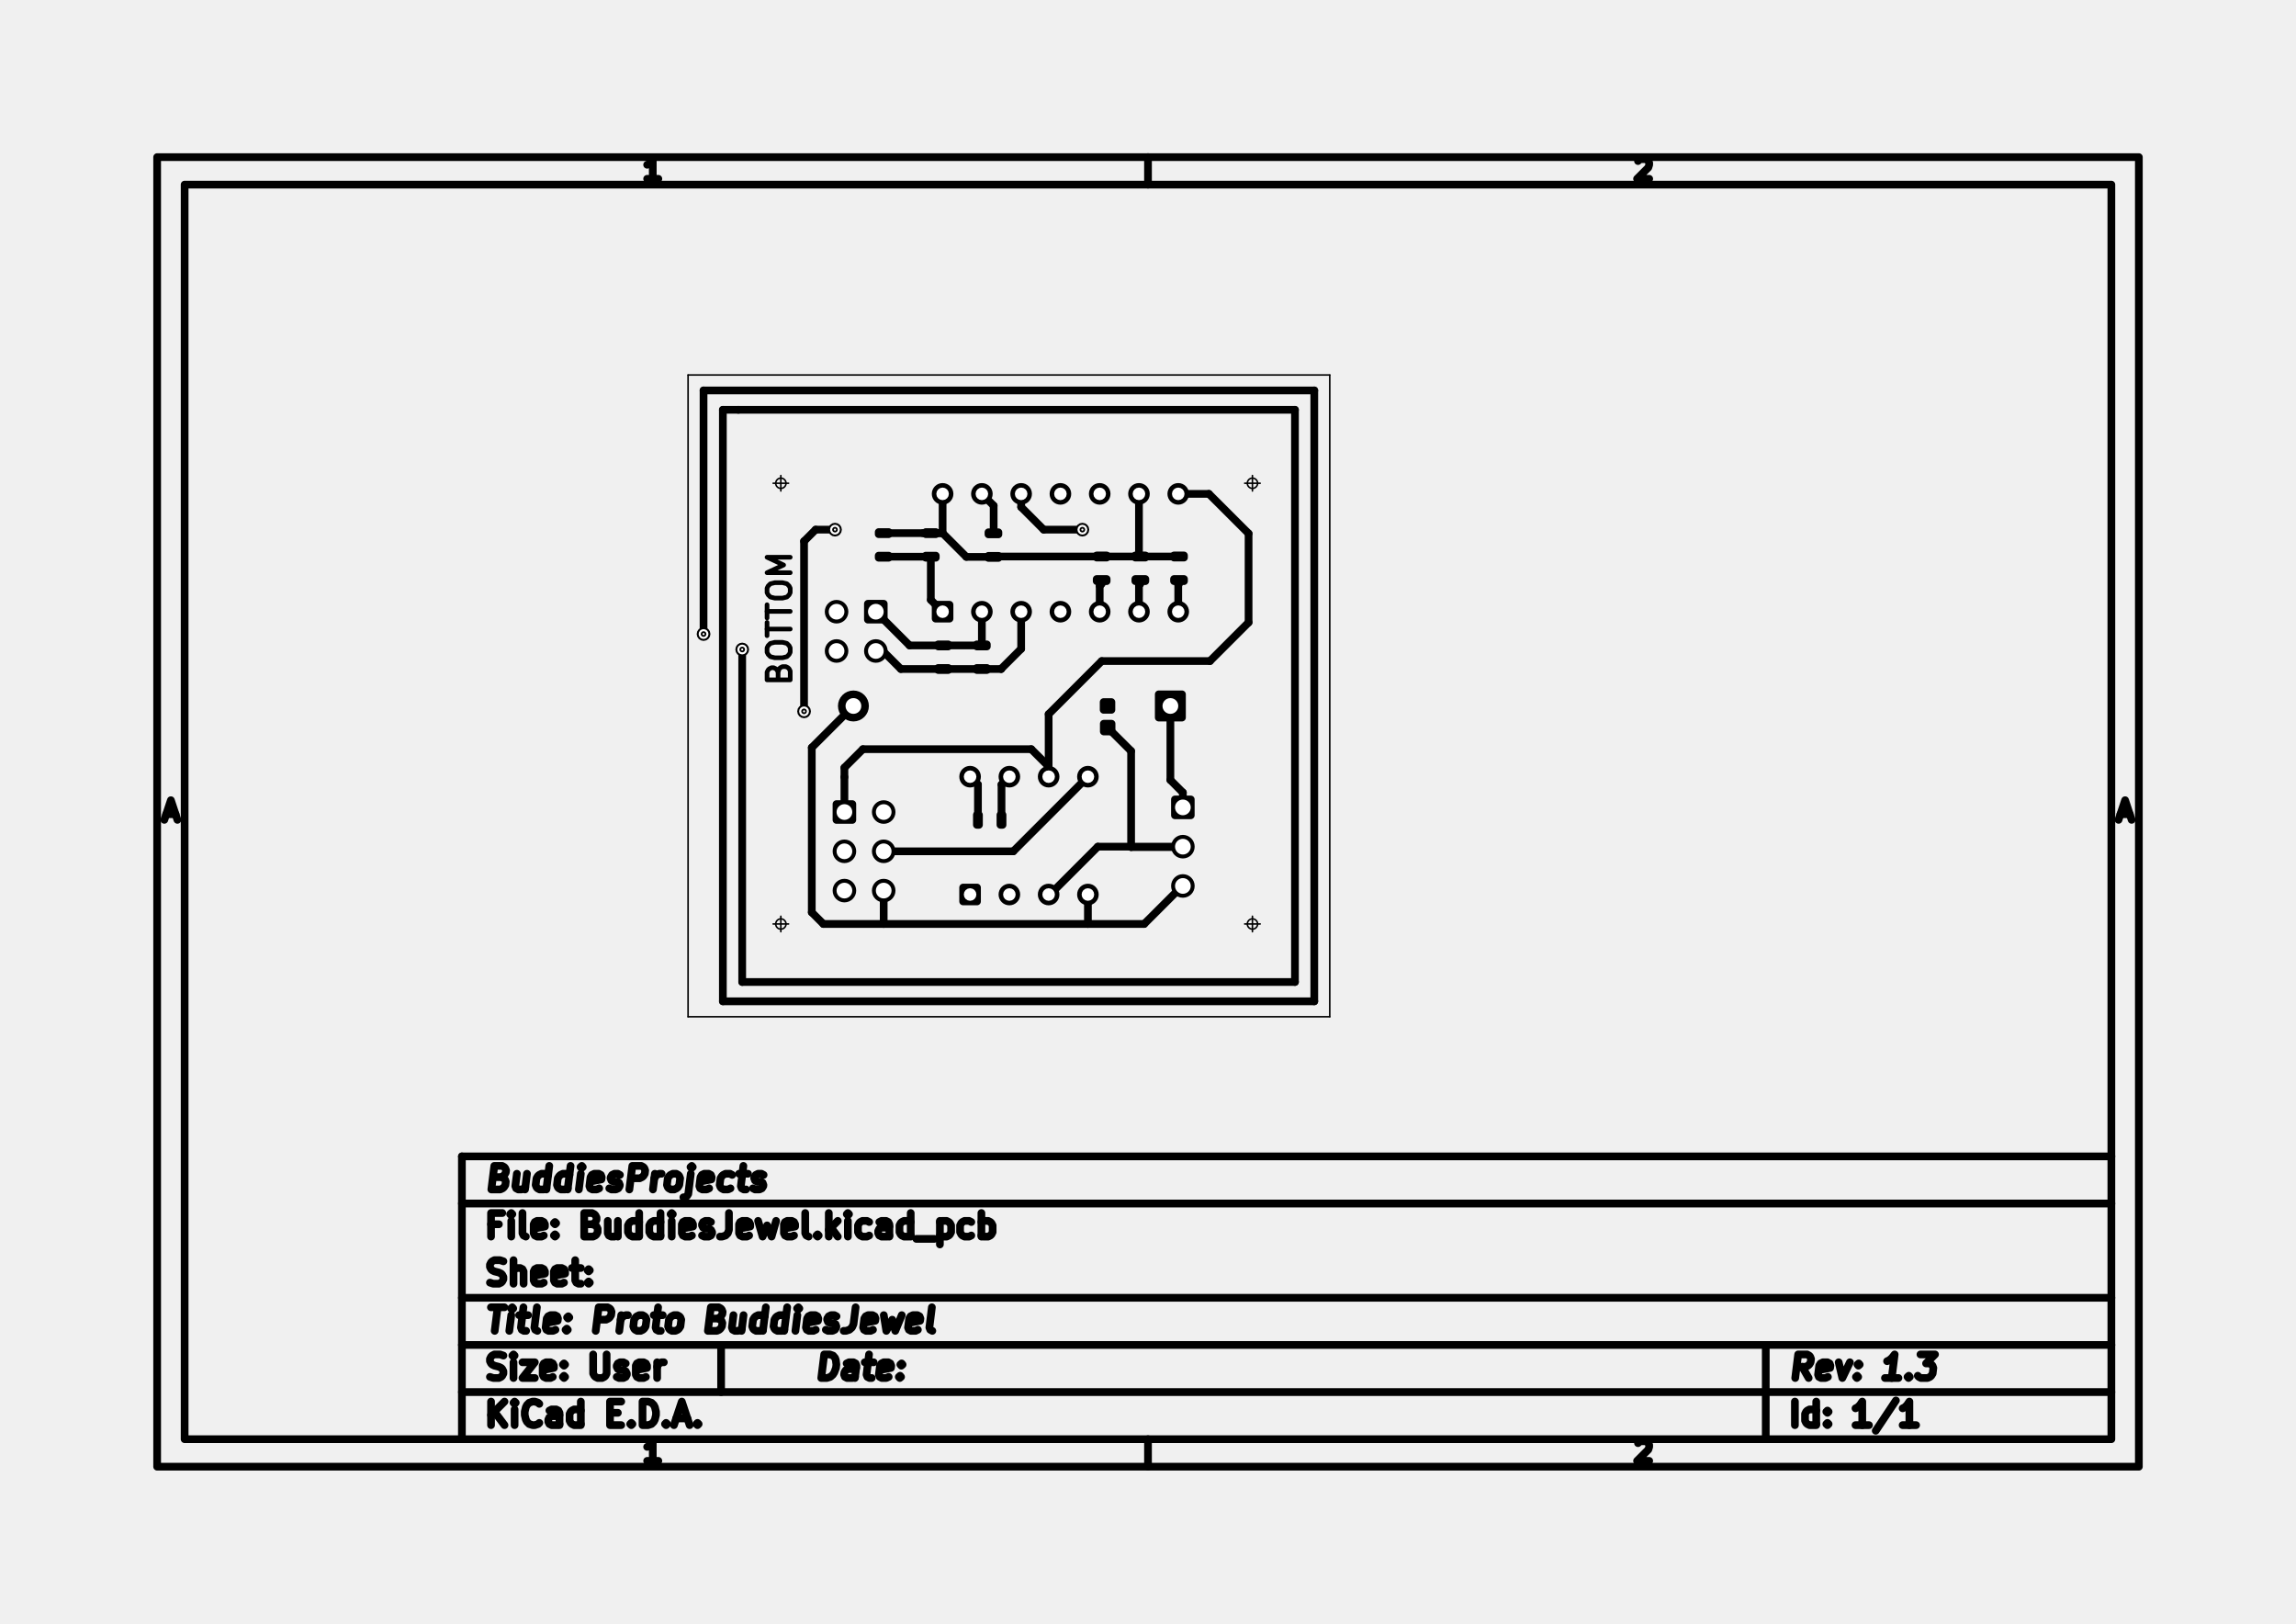
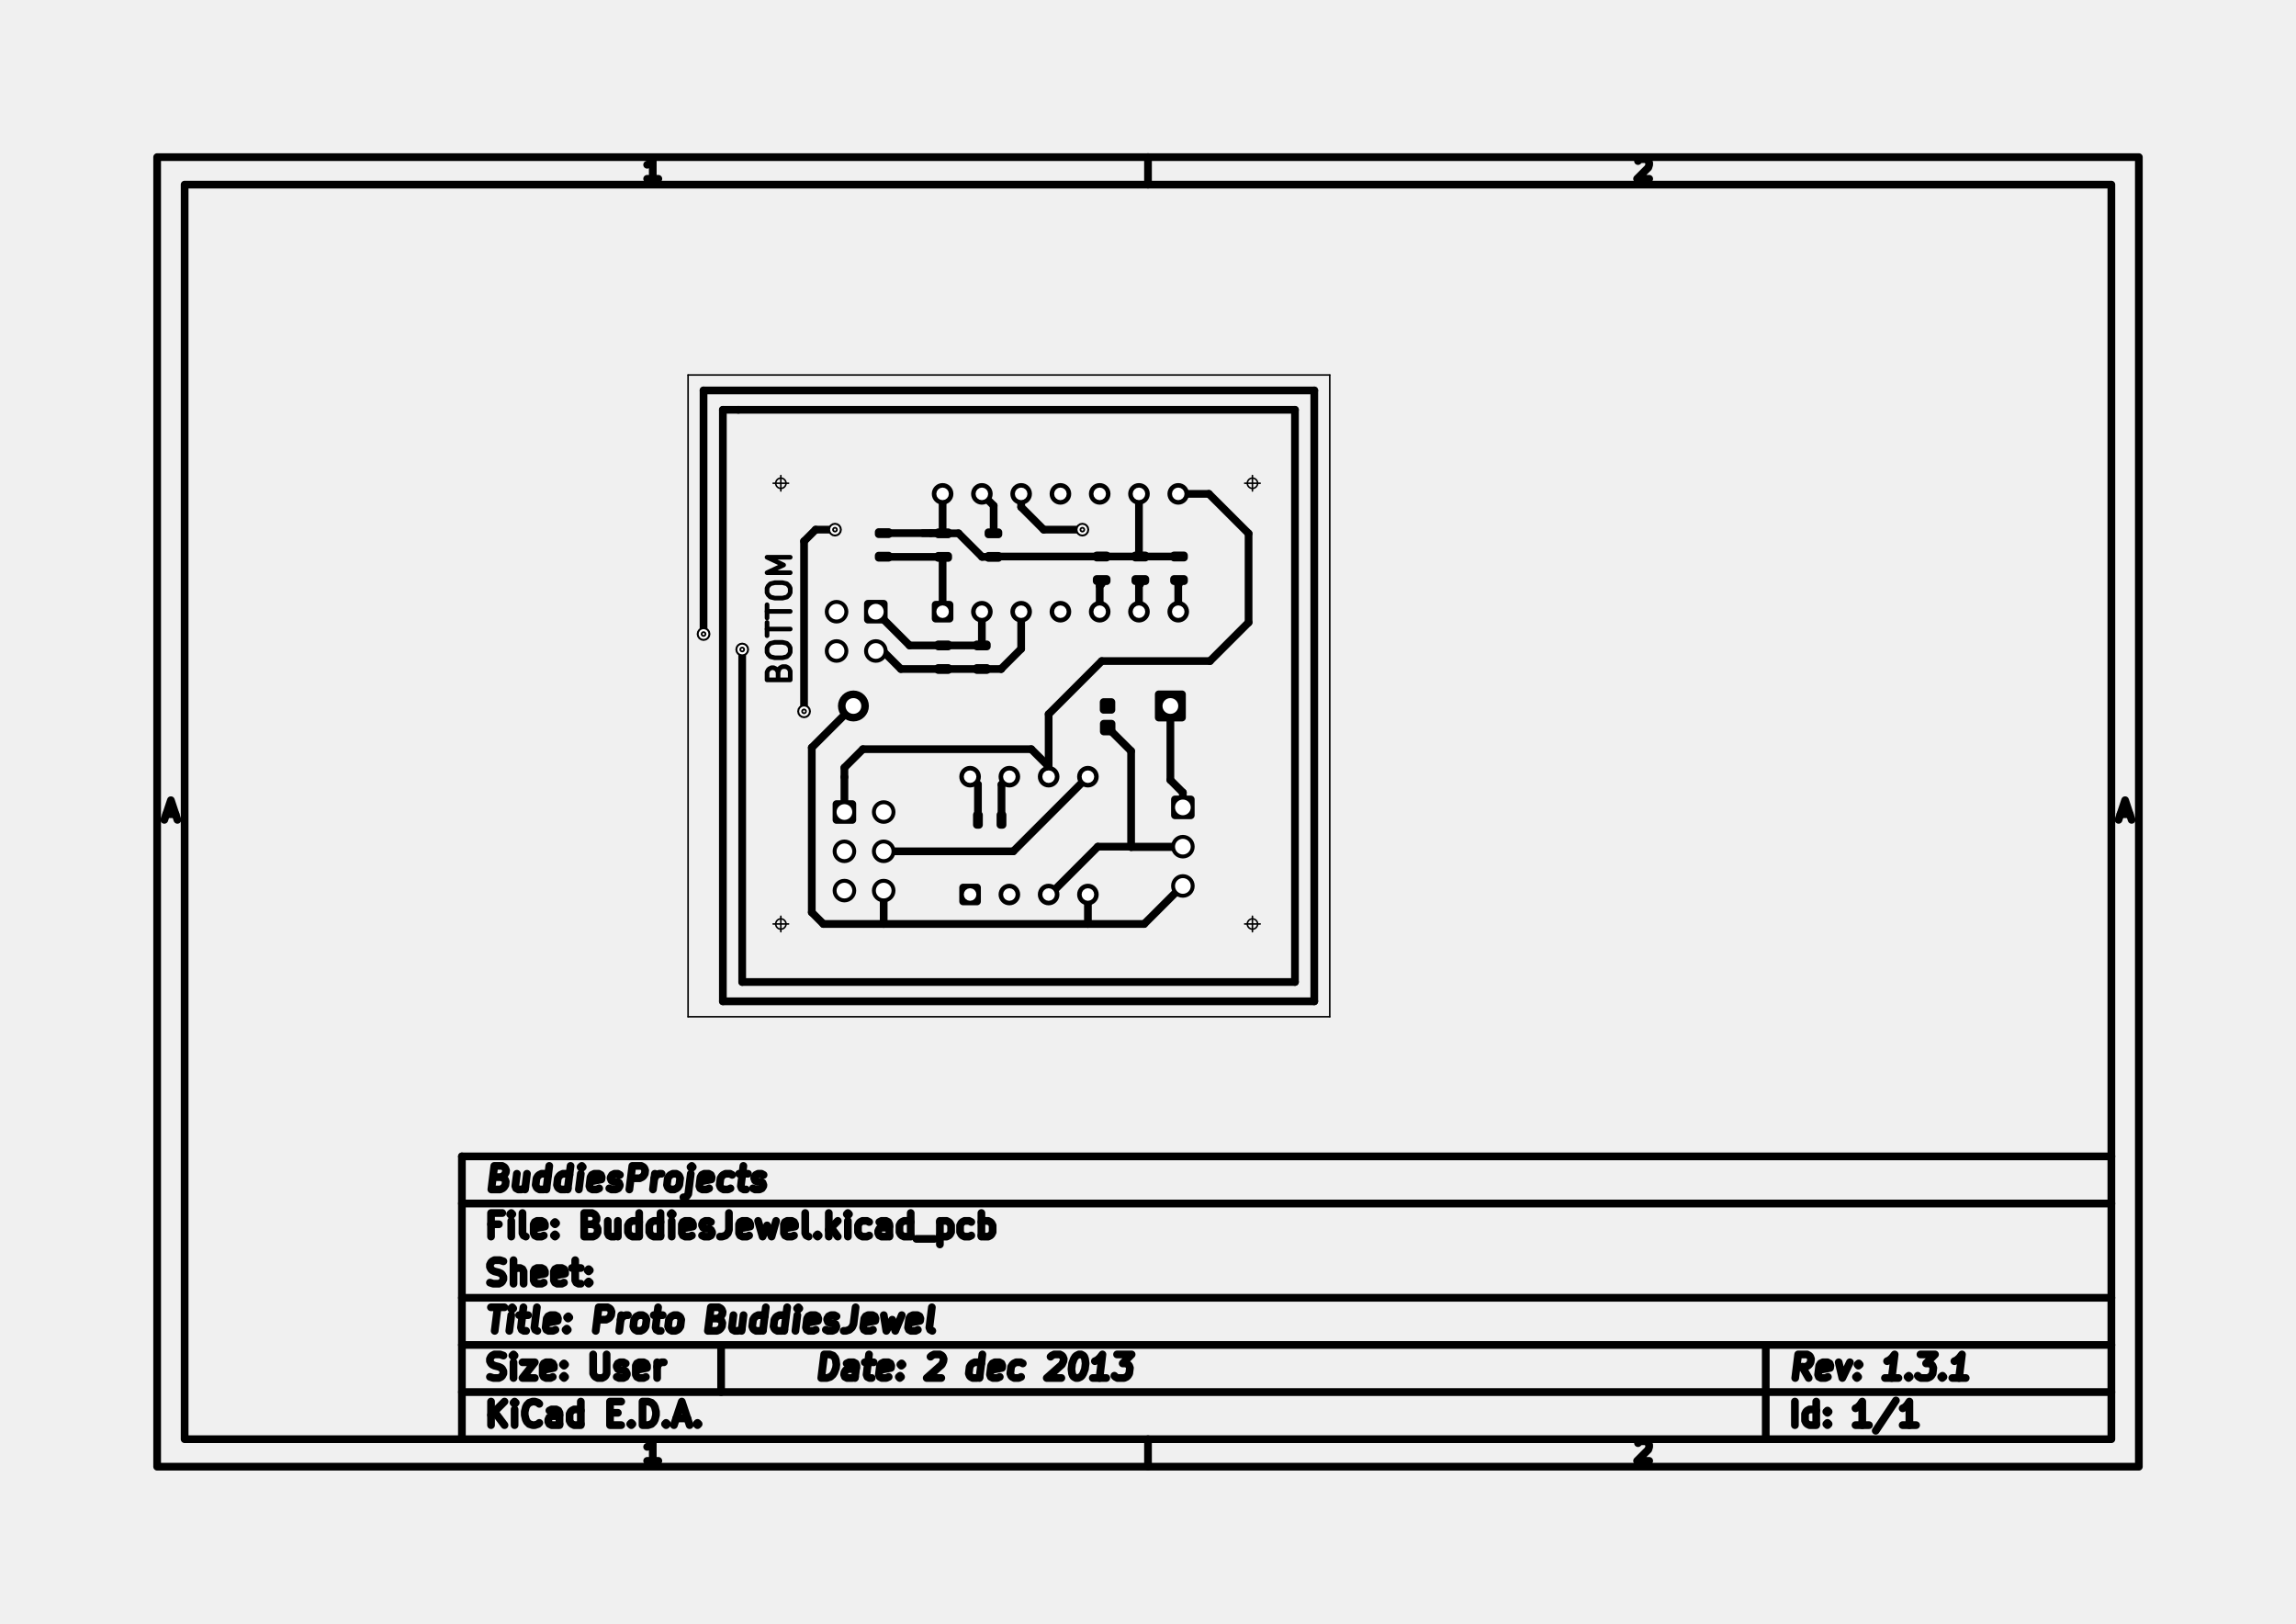
<svg xmlns="http://www.w3.org/2000/svg" version="1.1" width="14.849cm" height="10.5cm" viewBox="0 0 58460 41340 ">
  <g style="fill:#000000; fill-opacity:1;stroke:#000000; stroke-opacity:1; stroke-linecap:round; stroke-linejoin:round; " transform="translate(0 0) scale(1 1)">
</g>
  <g style="fill:#000000; fill-opacity:0.0;  stroke:#000000; stroke-width:196.85; stroke-opacity:1;  stroke-linecap:round; stroke-linejoin:round;">
    <path d="M4000 4000 L54460 4000 L54460 37340 L4000 37340 L4000 4000 " />
    <path d="M4700 4700 L53760 4700 L53760 36640 L4700 36640 L4700 4700 " />
    <path d="M29230 4000 L29230 4700 " />
    <path d="M16762 4552 L16477 4552 " />
    <path d="M16620 4552 L16620 4052 L16572 4123 L16524 4171 L16477 4195 " />
    <path d="M29230 37340 L29230 36640 " />
    <path d="M16762 37192 L16477 37192 " />
    <path d="M16620 37192 L16620 36692 L16572 36763 L16524 36811 L16477 36835 " />
    <path d="M41707 4100 L41730 4076 L41778 4052 L41897 4052 L41945 4076 L41969 4100 L41992 4147 L41992 4195 L41969 4266 L41683 4552 L41992 4552 " />
    <path d="M41707 36740 L41730 36716 L41778 36692 L41897 36692 L41945 36716 L41969 36740 L41992 36787 L41992 36835 L41969 36906 L41683 37192 L41992 37192 " />
    <path d="M4230 20729 L4469 20729 " />
    <path d="M4183 20872 L4350 20372 L4516 20872 " />
    <path d="M53990 20729 L54229 20729 " />
    <path d="M53943 20872 L54110 20372 L54276 20872 " />
    <path d="M20910 35082 L20985 34482 L21127 34482 L21210 34511 L21260 34568 L21281 34625 L21295 34740 L21285 34825 L21242 34940 L21206 34997 L21142 35054 L21052 35082 L20910 35082 " />
    <path d="M21767 35082 L21806 34768 L21785 34711 L21731 34682 L21617 34682 L21556 34711 " />
    <path d="M21770 35054 L21710 35082 L21567 35082 L21513 35054 L21492 34997 L21499 34940 L21535 34882 L21595 34854 L21738 34854 L21799 34825 " />
    <path d="M22017 34682 L22245 34682 " />
    <path d="M22127 34482 L22063 34997 L22085 35054 L22138 35082 L22195 35082 " />
    <path d="M22627 35054 L22567 35082 L22452 35082 L22399 35054 L22377 34997 L22406 34768 L22442 34711 L22502 34682 L22617 34682 L22670 34711 L22692 34768 L22685 34825 L22392 34882 " />
    <path d="M22917 35025 L22942 35054 L22910 35082 L22885 35054 L22917 35025 L22910 35082 " />
    <path d="M22956 34711 L22981 34740 L22949 34768 L22924 34740 L22956 34711 L22949 34768 " />
+     <path d="M23692 34540 L23724 34511 L23785 34482 L23927 34482 L23981 34511 L24006 34540 L24027 34597 L24020 34654 L23981 34740 L23595 35082 L23967 35082 " />
+     <path d="M24938 35082 L25013 34482 " />
+     <path d="M24942 35054 L24881 35082 L24767 35082 L24713 35054 L24688 35025 L24667 34968 L24688 34797 L24724 34740 L24756 34711 L24817 34682 L24931 34682 L24985 34711 " />
+     <path d="M25456 35054 L25395 35082 L25281 35082 L25227 35054 L25206 34997 L25235 34768 L25270 34711 L25331 34682 L25445 34682 L25499 34711 L25520 34768 L25513 34825 L25220 34882 " />
+     <path d="M25999 35054 L25938 35082 L25824 35082 L25770 35054 L25745 35025 L25724 34968 L25745 34797 L25781 34740 L25813 34711 L25874 34682 L25988 34682 L26042 34711 " />
+     <path d="M26749 34540 L26781 34511 L26842 34482 L26985 34482 L27038 34511 L27063 34540 L27085 34597 L27077 34654 L27038 34740 L26652 35082 L27024 35082 " />
+     <path d="M27470 34482 L27527 34482 L27581 34511 L27606 34540 L27627 34597 L27642 34711 L27624 34854 L27581 34968 L27545 35025 L27513 35054 L27452 35082 L27395 35082 L27342 35054 L27317 35025 L27295 34968 L27281 34854 L27299 34711 L27342 34597 L27377 34540 L27410 34511 L27470 34482 " />
+     <path d="M28167 35082 L27824 35082 " />
+     <path d="M27995 35082 L28070 34482 L28002 34568 L27938 34625 L27877 34654 " />
+     <path d="M28442 34482 L28813 34482 L28585 34711 L28670 34711 L28724 34740 L28749 34768 L28770 34825 L28752 34968 L28717 35025 L28685 35054 L28624 35082 L28452 35082 L28399 35054 L28374 35025 " />
    <path d="M12502 36282 L12502 35682 " />
    <path d="M12845 36282 L12588 35940 " />
    <path d="M12845 35682 L12502 36025 " />
    <path d="M13102 36282 L13102 35882 " />
    <path d="M13102 35682 L13074 35711 L13102 35740 L13131 35711 L13102 35682 L13102 35740 " />
    <path d="M13731 36225 L13702 36254 L13617 36282 L13560 36282 L13474 36254 L13417 36197 L13388 36140 L13360 36025 L13360 35940 L13388 35825 L13417 35768 L13474 35711 L13560 35682 L13617 35682 L13702 35711 L13731 35740 " />
    <path d="M14245 36282 L14245 35968 L14217 35911 L14160 35882 L14045 35882 L13988 35911 " />
    <path d="M14245 36254 L14188 36282 L14045 36282 L13988 36254 L13960 36197 L13960 36140 L13988 36082 L14045 36054 L14188 36054 L14245 36025 " />
    <path d="M14788 36282 L14788 35682 " />
    <path d="M14788 36254 L14731 36282 L14617 36282 L14560 36254 L14531 36225 L14502 36168 L14502 35997 L14531 35940 L14560 35911 L14617 35882 L14731 35882 L14788 35911 " />
    <path d="M15531 35968 L15731 35968 " />
    <path d="M15817 36282 L15531 36282 L15531 35682 L15817 35682 " />
    <path d="M16074 36225 L16102 36254 L16074 36282 L16045 36254 L16074 36225 L16074 36282 " />
    <path d="M16359 36282 L16359 35682 L16502 35682 L16588 35711 L16645 35768 L16674 35825 L16702 35940 L16702 36025 L16674 36140 L16645 36197 L16588 36254 L16502 36282 L16359 36282 " />
    <path d="M16959 36225 L16988 36254 L16959 36282 L16931 36254 L16959 36225 L16959 36282 " />
    <path d="M17217 36111 L17502 36111 " />
    <path d="M17159 36282 L17359 35682 L17559 36282 " />
    <path d="M17759 36225 L17788 36254 L17759 36282 L17731 36254 L17759 36225 L17759 36282 " />
    <path d="M46052 35082 L45888 34797 " />
    <path d="M45710 35082 L45785 34482 L46013 34482 L46067 34511 L46092 34540 L46113 34597 L46102 34682 L46067 34740 L46035 34768 L45974 34797 L45745 34797 " />
    <path d="M46542 35054 L46481 35082 L46367 35082 L46313 35054 L46292 34997 L46320 34768 L46356 34711 L46417 34682 L46531 34682 L46585 34711 L46606 34768 L46599 34825 L46306 34882 " />
    <path d="M46817 34682 L46910 35082 L47102 34682 " />
    <path d="M47288 35025 L47313 35054 L47281 35082 L47256 35054 L47288 35025 L47281 35082 " />
    <path d="M47327 34711 L47352 34740 L47320 34768 L47295 34740 L47327 34711 L47320 34768 " />
    <path d="M48338 35082 L47995 35082 " />
    <path d="M48167 35082 L48242 34482 L48174 34568 L48110 34625 L48049 34654 " />
    <path d="M48602 35025 L48627 35054 L48595 35082 L48570 35054 L48602 35025 L48595 35082 " />
    <path d="M48899 34482 L49270 34482 L49042 34711 L49127 34711 L49181 34740 L49206 34768 L49227 34825 L49210 34968 L49174 35025 L49142 35054 L49081 35082 L48910 35082 L48856 35054 L48831 35025 " />
+     <path d="M49460 35025 L49485 35054 L49452 35082 L49427 35054 L49460 35025 L49452 35082 " />
+     <path d="M50052 35082 L49710 35082 " />
+     <path d="M49881 35082 L49956 34482 L49888 34568 L49824 34625 L49763 34654 " />
    <path d="M12474 35054 L12560 35082 L12702 35082 L12760 35054 L12788 35025 L12817 34968 L12817 34911 L12788 34854 L12760 34825 L12702 34797 L12588 34768 L12531 34740 L12502 34711 L12474 34654 L12474 34597 L12502 34540 L12531 34511 L12588 34482 L12731 34482 L12817 34511 " />
    <path d="M13074 35082 L13074 34682 " />
    <path d="M13074 34482 L13045 34511 L13074 34540 L13102 34511 L13074 34482 L13074 34540 " />
    <path d="M13302 34682 L13617 34682 L13302 35082 L13617 35082 " />
    <path d="M14074 35054 L14017 35082 L13902 35082 L13845 35054 L13817 34997 L13817 34768 L13845 34711 L13902 34682 L14017 34682 L14074 34711 L14102 34768 L14102 34825 L13817 34882 " />
    <path d="M14360 35025 L14388 35054 L14360 35082 L14331 35054 L14360 35025 L14360 35082 " />
    <path d="M14360 34711 L14388 34740 L14360 34768 L14331 34740 L14360 34711 L14360 34768 " />
    <path d="M15102 34482 L15102 34968 L15131 35025 L15160 35054 L15217 35082 L15331 35082 L15388 35054 L15417 35025 L15445 34968 L15445 34482 " />
    <path d="M15702 35054 L15760 35082 L15874 35082 L15931 35054 L15960 34997 L15960 34968 L15931 34911 L15874 34882 L15788 34882 L15731 34854 L15702 34797 L15702 34768 L15731 34711 L15788 34682 L15874 34682 L15931 34711 " />
    <path d="M16445 35054 L16388 35082 L16274 35082 L16217 35054 L16188 34997 L16188 34768 L16217 34711 L16274 34682 L16388 34682 L16445 34711 L16474 34768 L16474 34825 L16188 34882 " />
    <path d="M16731 35082 L16731 34682 " />
    <path d="M16731 34797 L16760 34740 L16788 34711 L16845 34682 L16902 34682 " />
    <path d="M45702 36282 L45702 35682 " />
    <path d="M46245 36282 L46245 35682 " />
    <path d="M46245 36254 L46188 36282 L46074 36282 L46017 36254 L45988 36225 L45960 36168 L45960 35997 L45988 35940 L46017 35911 L46074 35882 L46188 35882 L46245 35911 " />
    <path d="M46531 36225 L46560 36254 L46531 36282 L46502 36254 L46531 36225 L46531 36282 " />
    <path d="M46531 35911 L46560 35940 L46531 35968 L46502 35940 L46531 35911 L46531 35968 " />
    <path d="M47588 36282 L47245 36282 " />
    <path d="M47417 36282 L47417 35682 L47359 35768 L47302 35825 L47245 35854 " />
    <path d="M48274 35654 L47760 36425 " />
    <path d="M48788 36282 L48445 36282 " />
    <path d="M48617 36282 L48617 35682 L48559 35768 L48502 35825 L48445 35854 " />
    <path d="M12499 33282 L12842 33282 " />
    <path d="M12595 33882 L12670 33282 " />
    <path d="M12967 33882 L13017 33482 " />
    <path d="M13042 33282 L13010 33311 L13035 33340 L13067 33311 L13042 33282 L13035 33340 " />
    <path d="M13217 33482 L13445 33482 " />
    <path d="M13327 33282 L13263 33797 L13285 33854 L13338 33882 L13395 33882 " />
    <path d="M13681 33882 L13627 33854 L13606 33797 L13670 33282 " />
    <path d="M14142 33854 L14081 33882 L13967 33882 L13913 33854 L13892 33797 L13920 33568 L13956 33511 L14017 33482 L14131 33482 L14185 33511 L14206 33568 L14199 33625 L13906 33682 " />
    <path d="M14431 33825 L14456 33854 L14424 33882 L14399 33854 L14431 33825 L14424 33882 " />
    <path d="M14470 33511 L14495 33540 L14463 33568 L14438 33540 L14470 33511 L14463 33568 " />
    <path d="M15167 33882 L15242 33282 L15470 33282 L15524 33311 L15549 33340 L15570 33397 L15560 33482 L15524 33540 L15492 33568 L15431 33597 L15202 33597 " />
    <path d="M15767 33882 L15817 33482 " />
    <path d="M15802 33597 L15838 33540 L15870 33511 L15931 33482 L15988 33482 " />
    <path d="M16224 33882 L16170 33854 L16145 33825 L16124 33768 L16145 33597 L16181 33540 L16213 33511 L16274 33482 L16360 33482 L16413 33511 L16438 33540 L16460 33597 L16438 33768 L16402 33825 L16370 33854 L16310 33882 L16224 33882 " />
    <path d="M16645 33482 L16874 33482 " />
    <path d="M16756 33282 L16692 33797 L16713 33854 L16767 33882 L16824 33882 " />
    <path d="M17110 33882 L17056 33854 L17031 33825 L17010 33768 L17031 33597 L17067 33540 L17099 33511 L17160 33482 L17245 33482 L17299 33511 L17324 33540 L17345 33597 L17324 33768 L17288 33825 L17256 33854 L17195 33882 L17110 33882 " />
    <path d="M18263 33568 L18345 33597 L18370 33625 L18392 33682 L18381 33768 L18345 33825 L18313 33854 L18252 33882 L18024 33882 L18099 33282 L18299 33282 L18352 33311 L18377 33340 L18399 33397 L18392 33454 L18356 33511 L18324 33540 L18263 33568 L18063 33568 " />
    <path d="M18931 33482 L18881 33882 " />
    <path d="M18674 33482 L18635 33797 L18656 33854 L18710 33882 L18795 33882 L18856 33854 L18888 33825 " />
    <path d="M19424 33882 L19499 33282 " />
    <path d="M19427 33854 L19367 33882 L19252 33882 L19199 33854 L19174 33825 L19152 33768 L19174 33597 L19210 33540 L19242 33511 L19302 33482 L19417 33482 L19470 33511 " />
    <path d="M19967 33882 L20042 33282 " />
    <path d="M19970 33854 L19910 33882 L19795 33882 L19742 33854 L19717 33825 L19695 33768 L19717 33597 L19752 33540 L19785 33511 L19845 33482 L19960 33482 L20013 33511 " />
    <path d="M20252 33882 L20302 33482 " />
    <path d="M20327 33282 L20295 33311 L20320 33340 L20352 33311 L20327 33282 L20320 33340 " />
    <path d="M20770 33854 L20710 33882 L20595 33882 L20542 33854 L20520 33797 L20549 33568 L20584 33511 L20645 33482 L20760 33482 L20813 33511 L20835 33568 L20827 33625 L20535 33682 " />
    <path d="M21027 33854 L21081 33882 L21195 33882 L21256 33854 L21292 33797 L21295 33768 L21274 33711 L21220 33682 L21135 33682 L21081 33654 L21060 33597 L21063 33568 L21099 33511 L21160 33482 L21245 33482 L21299 33511 " />
    <path d="M21785 33282 L21731 33711 L21692 33797 L21627 33854 L21538 33882 L21481 33882 " />
    <path d="M22227 33854 L22167 33882 L22052 33882 L21999 33854 L21977 33797 L22006 33568 L22042 33511 L22102 33482 L22217 33482 L22270 33511 L22292 33568 L22285 33625 L21992 33682 " />
    <path d="M22502 33482 L22567 33882 L22717 33597 L22795 33882 L22960 33482 " />
    <path d="M23370 33854 L23310 33882 L23195 33882 L23142 33854 L23120 33797 L23149 33568 L23184 33511 L23245 33482 L23360 33482 L23413 33511 L23435 33568 L23427 33625 L23135 33682 " />
    <path d="M23738 33882 L23685 33854 L23663 33797 L23727 33282 " />
    <path d="M12702 31168 L12502 31168 " />
    <path d="M12502 31482 L12502 30882 L12788 30882 " />
    <path d="M13017 31482 L13017 31082 " />
    <path d="M13017 30882 L12988 30911 L13017 30940 L13045 30911 L13017 30882 L13017 30940 " />
    <path d="M13388 31482 L13331 31454 L13302 31397 L13302 30882 " />
    <path d="M13845 31454 L13788 31482 L13674 31482 L13617 31454 L13588 31397 L13588 31168 L13617 31111 L13674 31082 L13788 31082 L13845 31111 L13874 31168 L13874 31225 L13588 31282 " />
    <path d="M14131 31425 L14160 31454 L14131 31482 L14102 31454 L14131 31425 L14131 31482 " />
    <path d="M14131 31111 L14160 31140 L14131 31168 L14102 31140 L14131 31111 L14131 31168 " />
    <path d="M15074 31168 L15160 31197 L15188 31225 L15217 31282 L15217 31368 L15188 31425 L15160 31454 L15102 31482 L14874 31482 L14874 30882 L15074 30882 L15131 30911 L15160 30940 L15188 30997 L15188 31054 L15160 31111 L15131 31140 L15074 31168 L14874 31168 " />
    <path d="M15731 31082 L15731 31482 " />
    <path d="M15474 31082 L15474 31397 L15502 31454 L15560 31482 L15645 31482 L15702 31454 L15731 31425 " />
    <path d="M16274 31482 L16274 30882 " />
    <path d="M16274 31454 L16217 31482 L16102 31482 L16045 31454 L16017 31425 L15988 31368 L15988 31197 L16017 31140 L16045 31111 L16102 31082 L16217 31082 L16274 31111 " />
    <path d="M16817 31482 L16817 30882 " />
    <path d="M16817 31454 L16760 31482 L16645 31482 L16588 31454 L16560 31425 L16531 31368 L16531 31197 L16560 31140 L16588 31111 L16645 31082 L16760 31082 L16817 31111 " />
    <path d="M17102 31482 L17102 31082 " />
    <path d="M17102 30882 L17074 30911 L17102 30940 L17131 30911 L17102 30882 L17102 30940 " />
    <path d="M17617 31454 L17560 31482 L17445 31482 L17388 31454 L17360 31397 L17360 31168 L17388 31111 L17445 31082 L17560 31082 L17617 31111 L17645 31168 L17645 31225 L17360 31282 " />
    <path d="M17874 31454 L17931 31482 L18045 31482 L18102 31454 L18131 31397 L18131 31368 L18102 31311 L18045 31282 L17960 31282 L17902 31254 L17874 31197 L17874 31168 L17902 31111 L17960 31082 L18045 31082 L18102 31111 " />
    <path d="M18560 30882 L18560 31311 L18531 31397 L18474 31454 L18388 31482 L18331 31482 " />
    <path d="M19074 31454 L19017 31482 L18902 31482 L18845 31454 L18817 31397 L18817 31168 L18845 31111 L18902 31082 L19017 31082 L19074 31111 L19102 31168 L19102 31225 L18817 31282 " />
    <path d="M19302 31082 L19417 31482 L19531 31197 L19645 31482 L19760 31082 " />
    <path d="M20217 31454 L20160 31482 L20045 31482 L19988 31454 L19960 31397 L19960 31168 L19988 31111 L20045 31082 L20160 31082 L20217 31111 L20245 31168 L20245 31225 L19960 31282 " />
    <path d="M20588 31482 L20531 31454 L20502 31397 L20502 30882 " />
    <path d="M20817 31425 L20845 31454 L20817 31482 L20788 31454 L20817 31425 L20817 31482 " />
    <path d="M21102 31482 L21102 30882 " />
    <path d="M21160 31254 L21331 31482 " />
    <path d="M21331 31082 L21102 31311 " />
    <path d="M21588 31482 L21588 31082 " />
    <path d="M21588 30882 L21560 30911 L21588 30940 L21617 30911 L21588 30882 L21588 30940 " />
    <path d="M22131 31454 L22074 31482 L21959 31482 L21902 31454 L21874 31425 L21845 31368 L21845 31197 L21874 31140 L21902 31111 L21959 31082 L22074 31082 L22131 31111 " />
    <path d="M22645 31482 L22645 31168 L22617 31111 L22560 31082 L22445 31082 L22388 31111 " />
    <path d="M22645 31454 L22588 31482 L22445 31482 L22388 31454 L22360 31397 L22360 31340 L22388 31282 L22445 31254 L22588 31254 L22645 31225 " />
    <path d="M23188 31482 L23188 30882 " />
    <path d="M23188 31454 L23131 31482 L23017 31482 L22960 31454 L22931 31425 L22902 31368 L22902 31197 L22931 31140 L22960 31111 L23017 31082 L23131 31082 L23188 31111 " />
    <path d="M23331 31540 L23788 31540 " />
    <path d="M23931 31082 L23931 31682 " />
    <path d="M23931 31111 L23988 31082 L24102 31082 L24160 31111 L24188 31140 L24217 31197 L24217 31368 L24188 31425 L24160 31454 L24102 31482 L23988 31482 L23931 31454 " />
    <path d="M24731 31454 L24674 31482 L24559 31482 L24502 31454 L24474 31425 L24445 31368 L24445 31197 L24474 31140 L24502 31111 L24559 31082 L24674 31082 L24731 31111 " />
    <path d="M24988 31482 L24988 30882 " />
    <path d="M24988 31111 L25045 31082 L25160 31082 L25217 31111 L25245 31140 L25274 31197 L25274 31368 L25245 31425 L25217 31454 L25160 31482 L25045 31482 L24988 31454 " />
    <path d="M12474 32654 L12560 32682 L12702 32682 L12760 32654 L12788 32625 L12817 32568 L12817 32511 L12788 32454 L12760 32425 L12702 32397 L12588 32368 L12531 32340 L12502 32311 L12474 32254 L12474 32197 L12502 32140 L12531 32111 L12588 32082 L12731 32082 L12817 32111 " />
    <path d="M13074 32682 L13074 32082 " />
    <path d="M13331 32682 L13331 32368 L13302 32311 L13245 32282 L13160 32282 L13102 32311 L13074 32340 " />
    <path d="M13845 32654 L13788 32682 L13674 32682 L13617 32654 L13588 32597 L13588 32368 L13617 32311 L13674 32282 L13788 32282 L13845 32311 L13874 32368 L13874 32425 L13588 32482 " />
    <path d="M14360 32654 L14302 32682 L14188 32682 L14131 32654 L14102 32597 L14102 32368 L14131 32311 L14188 32282 L14302 32282 L14360 32311 L14388 32368 L14388 32425 L14102 32482 " />
    <path d="M14560 32282 L14788 32282 " />
    <path d="M14645 32082 L14645 32597 L14674 32654 L14731 32682 L14788 32682 " />
    <path d="M14988 32625 L15017 32654 L14988 32682 L14960 32654 L14988 32625 L14988 32682 " />
    <path d="M14988 32311 L15017 32340 L14988 32368 L14960 32340 L14988 32311 L14988 32368 " />
    <path d="M12749 29968 L12831 29997 L12856 30025 L12877 30082 L12867 30168 L12831 30225 L12799 30254 L12738 30282 L12510 30282 L12585 29682 L12785 29682 L12838 29711 L12863 29740 L12885 29797 L12877 29854 L12842 29911 L12810 29940 L12749 29968 L12549 29968 " />
    <path d="M13417 29882 L13367 30282 " />
    <path d="M13160 29882 L13120 30197 L13142 30254 L13195 30282 L13281 30282 L13342 30254 L13374 30225 " />
    <path d="M13910 30282 L13985 29682 " />
    <path d="M13913 30254 L13852 30282 L13738 30282 L13685 30254 L13660 30225 L13638 30168 L13660 29997 L13695 29940 L13727 29911 L13788 29882 L13902 29882 L13956 29911 " />
    <path d="M14452 30282 L14527 29682 " />
    <path d="M14456 30254 L14395 30282 L14281 30282 L14227 30254 L14202 30225 L14181 30168 L14202 29997 L14238 29940 L14270 29911 L14331 29882 L14445 29882 L14499 29911 " />
    <path d="M14738 30282 L14788 29882 " />
    <path d="M14813 29682 L14781 29711 L14806 29740 L14838 29711 L14813 29682 L14806 29740 " />
    <path d="M15256 30254 L15195 30282 L15081 30282 L15027 30254 L15006 30197 L15035 29968 L15070 29911 L15131 29882 L15245 29882 L15299 29911 L15320 29968 L15313 30025 L15020 30082 " />
    <path d="M15513 30254 L15567 30282 L15681 30282 L15742 30254 L15777 30197 L15781 30168 L15759 30111 L15706 30082 L15620 30082 L15567 30054 L15545 29997 L15549 29968 L15584 29911 L15645 29882 L15731 29882 L15784 29911 " />
    <path d="M16024 30282 L16099 29682 L16327 29682 L16381 29711 L16406 29740 L16427 29797 L16417 29882 L16381 29940 L16349 29968 L16288 29997 L16059 29997 " />
    <path d="M16624 30282 L16674 29882 " />
    <path d="M16659 29997 L16695 29940 L16727 29911 L16788 29882 L16845 29882 " />
    <path d="M17081 30282 L17027 30254 L17002 30225 L16981 30168 L17002 29997 L17038 29940 L17070 29911 L17131 29882 L17217 29882 L17270 29911 L17295 29940 L17317 29997 L17295 30168 L17260 30225 L17227 30254 L17167 30282 L17081 30282 " />
    <path d="M17588 29882 L17524 30397 L17488 30454 L17427 30482 L17399 30482 " />
    <path d="M17613 29682 L17581 29711 L17606 29740 L17638 29711 L17613 29682 L17606 29740 " />
    <path d="M18056 30254 L17995 30282 L17881 30282 L17827 30254 L17806 30197 L17835 29968 L17870 29911 L17931 29882 L18045 29882 L18099 29911 L18120 29968 L18113 30025 L17820 30082 " />
    <path d="M18599 30254 L18538 30282 L18424 30282 L18370 30254 L18345 30225 L18324 30168 L18345 29997 L18381 29940 L18413 29911 L18474 29882 L18588 29882 L18642 29911 " />
    <path d="M18817 29882 L19045 29882 " />
    <path d="M18927 29682 L18863 30197 L18885 30254 L18938 30282 L18995 30282 " />
    <path d="M19170 30254 L19224 30282 L19338 30282 L19399 30254 L19435 30197 L19438 30168 L19417 30111 L19363 30082 L19277 30082 L19224 30054 L19202 29997 L19206 29968 L19242 29911 L19302 29882 L19388 29882 L19442 29911 " />
    <path d="M11760 29440 L11760 36640 " />
    <path d="M11760 30640 L53760 30640 " />
    <path d="M11760 29440 L53760 29440 " />
    <path d="M11760 33040 L53760 33040 " />
    <path d="M44960 34240 L44960 36640 " />
    <path d="M11760 35440 L53760 35440 " />
    <path d="M11760 34240 L53760 34240 " />
    <path d="M18360 34240 L18360 35440 " />
  </g>
  <g style="fill:#000000; fill-opacity:0.0;  stroke:#000000; stroke-width:39.37; stroke-opacity:1;  stroke-linecap:round; stroke-linejoin:round;">
    <path d="M33858 25885 L33858 9547 " />
    <path d="M33858 9547 L17519 9547 " />
    <path d="M17519 25885 L33858 25885 " />
    <path d="M17519 9547 L17519 25885 " />
  </g>
  <g style="fill:#000000; fill-opacity:0.0;  stroke:#000000; stroke-width:118.11; stroke-opacity:1;  stroke-linecap:round; stroke-linejoin:round;">
    <path d="M19811 17111 L19839 17027 L19867 16999 L19924 16971 L20008 16971 L20064 16999 L20092 17027 L20120 17083 L20120 17308 L19530 17308 L19530 17111 L19558 17055 L19586 17027 L19642 16999 L19699 16999 L19755 17027 L19783 17055 L19811 17111 L19811 17308 " />
    <path d="M19530 16605 L19530 16493 L19558 16437 L19614 16380 L19727 16352 L19924 16352 L20036 16380 L20092 16437 L20120 16493 L20120 16605 L20092 16661 L20036 16718 L19924 16746 L19727 16746 L19614 16718 L19558 16661 L19530 16605 " />
    <path d="M19530 16183 L19530 15846 " />
    <path d="M20120 16015 L19530 16015 " />
    <path d="M19530 15733 L19530 15396 " />
    <path d="M20120 15565 L19530 15565 " />
    <path d="M19530 15087 L19530 14974 L19558 14918 L19614 14862 L19727 14834 L19924 14834 L20036 14862 L20092 14918 L20120 14974 L20120 15087 L20092 15143 L20036 15199 L19924 15227 L19727 15227 L19614 15199 L19558 15143 L19530 15087 " />
    <path d="M20120 14580 L19530 14580 L19952 14384 L19530 14187 L20120 14187 " />
  </g>
  <g style="fill:#000000; fill-opacity:0.0;  stroke:#000000; stroke-width:39.37; stroke-opacity:1;  stroke-linecap:round; stroke-linejoin:round;">
    <circle cx="19881.9" cy="23523.6" r="131.233" />
    <path d="M19685 23523 L20078 23523 " />
    <path d="M19881 23326 L19881 23720 " />
    <circle cx="31889.8" cy="23523.6" r="131.233" />
    <path d="M31692 23523 L32086 23523 " />
    <path d="M31889 23326 L31889 23720 " />
    <circle cx="31889.8" cy="12303.1" r="131.233" />
    <path d="M31692 12303 L32086 12303 " />
    <path d="M31889 12106 L31889 12500 " />
    <circle cx="19881.9" cy="12303.1" r="131.233" />
    <path d="M19685 12303 L20078 12303 " />
    <path d="M19881 12106 L19881 12500 " />
  </g>
  <g style="fill:#000000; fill-opacity:0.0;  stroke:#000000; stroke-width:196.85; stroke-opacity:1;  stroke-linecap:round; stroke-linejoin:round;">
</g>
  <g style="fill:#000000; fill-opacity:1.0;  stroke:#000000; stroke-width:196.85; stroke-opacity:1;  stroke-linecap:round; stroke-linejoin:round;">
    <polyline style="fill-rule:evenodd;" points="22373,13546 22626,13546 22626,13599 22373,13599 22373,13546 " />
    <polyline style="fill-rule:evenodd;" points="22373,14146 22626,14146 22626,14199 22373,14199 22373,14146 " />
-     <polyline style="fill-rule:evenodd;" points="23573,13546 23826,13546 23826,13599 23573,13599 23573,13546 " />
-     <polyline style="fill-rule:evenodd;" points="23573,14146 23826,14146 23826,14199 23573,14199 23573,14146 " />
+     <polyline style="fill-rule:evenodd;" points="23889,13551 24142,13551 24142,13604 23889,13604 23889,13551 " />
+     <polyline style="fill-rule:evenodd;" points="23889,14151 24142,14151 24142,14204 23889,14204 23889,14151 " />
    <polyline style="fill-rule:evenodd;" points="25421,14204 25168,14204 25168,14151 25421,14151 25421,14204 " />
    <polyline style="fill-rule:evenodd;" points="25421,13604 25168,13604 25168,13551 25421,13551 25421,13604 " />
    <polyline style="fill-rule:evenodd;" points="24873,16405 25126,16405 25126,16458 24873,16458 24873,16405 " />
    <polyline style="fill-rule:evenodd;" points="24873,17005 25126,17005 25126,17058 24873,17058 24873,17005 " />
    <polyline style="fill-rule:evenodd;" points="21298,20471 21701,20471 21701,20874 21298,20874 21298,20471 " />
    <circle cx="22500" cy="20673.2" r="201.575" />
    <circle cx="21500" cy="21673.2" r="201.575" />
    <circle cx="22500" cy="21673.2" r="201.575" />
    <circle cx="21500" cy="22673.2" r="201.575" />
    <circle cx="22500" cy="22673.2" r="201.575" />
    <polyline style="fill-rule:evenodd;" points="22501,15371 22501,15774 22098,15774 22098,15371 22501,15371 " />
    <circle cx="22300" cy="16573.2" r="201.575" />
    <circle cx="21300" cy="15573.2" r="201.575" />
    <circle cx="21300" cy="16573.2" r="201.575" />
    <polyline style="fill-rule:evenodd;" points="29916,20353 30319,20353 30319,20756 29916,20756 29916,20353 " />
    <circle cx="30118.1" cy="21555.1" r="201.575" />
    <circle cx="30118.1" cy="22555.1" r="201.575" />
    <polyline style="fill-rule:evenodd;" points="24873,20999 24873,20746 24926,20746 24926,20999 24873,20999 " />
    <polyline style="fill-rule:evenodd;" points="25473,20999 25473,20746 25526,20746 25526,20999 25473,20999 " />
    <polyline style="fill-rule:evenodd;" points="28177,14795 27924,14795 27924,14741 28177,14741 28177,14795 " />
    <polyline style="fill-rule:evenodd;" points="28177,14195 27924,14195 27924,14141 28177,14141 28177,14195 " />
    <polyline style="fill-rule:evenodd;" points="29162,14795 28908,14795 28908,14741 29162,14741 29162,14795 " />
    <polyline style="fill-rule:evenodd;" points="29162,14195 28908,14195 28908,14141 29162,14141 29162,14195 " />
    <polyline style="fill-rule:evenodd;" points="30146,14795 29893,14795 29893,14741 30146,14741 30146,14795 " />
    <polyline style="fill-rule:evenodd;" points="30146,14195 29893,14195 29893,14141 30146,14141 30146,14195 " />
    <polyline style="fill-rule:evenodd;" points="23889,16405 24142,16405 24142,16458 23889,16458 23889,16405 " />
    <polyline style="fill-rule:evenodd;" points="23889,17005 24142,17005 24142,17058 23889,17058 23889,17005 " />
    <polyline style="fill-rule:evenodd;" points="24523,22949 24523,22596 24876,22596 24876,22949 24523,22949 " />
    <circle cx="25700" cy="22773.2" r="176.575" />
    <circle cx="26700" cy="22773.2" r="176.575" />
    <circle cx="27700" cy="22773.2" r="176.575" />
    <circle cx="27700" cy="19773.2" r="176.575" />
    <circle cx="26700" cy="19773.2" r="176.575" />
    <circle cx="25700" cy="19773.2" r="176.575" />
    <circle cx="24700" cy="19773.2" r="176.575" />
    <polyline style="fill-rule:evenodd;" points="23823,15749 23823,15396 24176,15396 24176,15749 23823,15749 " />
    <circle cx="25000" cy="15573.2" r="176.575" />
    <circle cx="26000" cy="15573.2" r="176.575" />
    <circle cx="27000" cy="15573.2" r="176.575" />
    <circle cx="28000" cy="15573.2" r="176.575" />
    <circle cx="29000" cy="15573.2" r="176.575" />
    <circle cx="30000" cy="15573.2" r="176.575" />
    <circle cx="30000" cy="12573.2" r="176.575" />
    <circle cx="29000" cy="12573.2" r="176.575" />
    <circle cx="28000" cy="12573.2" r="176.575" />
    <circle cx="27000" cy="12573.2" r="176.575" />
    <circle cx="26000" cy="12573.2" r="176.575" />
    <circle cx="25000" cy="12573.2" r="176.575" />
    <circle cx="24000" cy="12573.2" r="176.575" />
    <polyline style="fill-rule:evenodd;" points="29504,17677 30095,17677 30095,18268 29504,18268 29504,17677 " />
    <circle cx="21729.1" cy="17973.2" r="295.276" />
    <polyline style="fill-rule:evenodd;" points="28101,18071 28101,17874 28298,17874 28298,18071 28101,18071 " />
    <polyline style="fill-rule:evenodd;" points="28105,18622 28105,18425 28302,18425 28302,18622 28105,18622 " />
    <circle cx="21500" cy="20673.2" r="76.575" />
    <circle cx="21259.8" cy="13484.3" r="76.575" />
    <circle cx="20472.4" cy="18110.2" r="76.575" />
    <circle cx="27559.1" cy="13484.3" r="76.575" />
    <circle cx="17913.4" cy="16141.7" r="76.575" />
    <circle cx="18897.6" cy="16535.4" r="76.575" />
+     <path d="M24015 14177 L22504 14177 " />
+     <path d="M22504 14177 L22500 14173 " />
+     <path d="M24000 15573 L24000 14193 " />
+     <path d="M24000 14193 L24015 14177 " />
    <path d="M30118 20555 L30118 20177 " />
    <path d="M29800 19859 L29800 17973 " />
    <path d="M30118 20177 L29800 19859 " />
-     <path d="M23700 14173 L23700 15273 " />
-     <path d="M23700 15273 L24000 15573 " />
-     <path d="M22500 14173 L23700 14173 " />
    <path d="M24900 20873 L24900 19973 " />
    <path d="M24900 19973 L24700 19773 " />
    <path d="M24015 16432 L25000 16432 " />
    <path d="M24015 16432 L23159 16432 " />
    <path d="M23159 16432 L22300 15573 " />
    <path d="M25000 15573 L25000 16432 " />
    <path d="M25492 17032 L25492 17027 " />
    <path d="M25492 17027 L26000 16519 " />
    <path d="M25000 17032 L24015 17032 " />
    <path d="M24015 17032 L22937 17032 " />
    <path d="M22937 17032 L22478 16573 " />
    <path d="M22478 16573 L22300 16573 " />
    <path d="M26000 15573 L26000 16519 " />
    <path d="M25492 17032 L25000 17032 " />
    <path d="M26700 19773 L26700 19514 " />
    <path d="M26700 19514 L26258 19073 " />
    <path d="M26700 19773 L26700 18181 " />
    <path d="M30781 12573 L30000 12573 " />
    <path d="M31791 13582 L30781 12573 " />
    <path d="M31791 15846 L31791 13582 " />
    <path d="M30807 16830 L31791 15846 " />
    <path d="M28051 16830 L30807 16830 " />
    <path d="M26700 18181 L28051 16830 " />
    <path d="M21500 19783 L21500 19543 " />
    <path d="M21970 19073 L26258 19073 " />
    <path d="M21500 20673 L21500 19783 " />
    <path d="M21500 19543 L21970 19073 " />
    <path d="M30118 21555 L27952 21555 " />
    <path d="M26734 22773 L26700 22773 " />
    <path d="M27952 21555 L26734 22773 " />
    <path d="M28203 18524 L28800 19120 " />
    <path d="M28800 19120 L28800 21566 " />
    <path d="M28800 21566 L30100 21566 " />
    <path d="M20767 13484 L21259 13484 " />
    <path d="M20472 13779 L20767 13484 " />
    <path d="M20472 18110 L20472 13779 " />
    <path d="M25500 20873 L25500 19973 " />
    <path d="M25500 19973 L25700 19773 " />
    <path d="M27559 13484 L26574 13484 " />
    <path d="M26574 13484 L26000 12909 " />
    <path d="M26000 12909 L26000 12573 " />
    <path d="M22500 21673 L25800 21673 " />
    <path d="M25800 21673 L27700 19773 " />
-     <path d="M25295 14177 L24604 14177 " />
-     <path d="M24604 14177 L24000 13573 " />
+     <path d="M25295 14177 L25004 14177 " />
+     <path d="M24404 13577 L24015 13577 " />
+     <path d="M25004 14177 L24404 13577 " />
    <path d="M24000 13573 L23700 13573 " />
    <path d="M28051 14168 L25304 14168 " />
    <path d="M25304 14168 L25295 14177 " />
    <path d="M29035 14168 L28051 14168 " />
    <path d="M29035 14168 L30019 14168 " />
    <path d="M29000 12573 L29000 14133 " />
    <path d="M29000 14133 L29035 14168 " />
    <path d="M27700 22773 L27700 23523 " />
    <path d="M22500 22673 L22500 23523 " />
    <path d="M23700 13573 L22500 13573 " />
    <path d="M30127 22539 L30118 22539 " />
    <path d="M20669 19033 L21729 17973 " />
    <path d="M20669 23228 L20669 19033 " />
    <path d="M20964 23523 L20669 23228 " />
    <path d="M29133 23523 L27700 23523 " />
    <path d="M27700 23523 L22500 23523 " />
    <path d="M22500 23523 L20964 23523 " />
    <path d="M30118 22539 L29133 23523 " />
    <path d="M24000 13573 L23500 13573 " />
    <path d="M24000 13573 L24000 12573 " />
    <path d="M28000 15573 L28000 14918 " />
    <path d="M28000 14918 L28051 14866 " />
    <path d="M18405 10433 L18799 10433 " />
    <path d="M17913 9940 L33464 9940 " />
    <path d="M33464 25492 L18405 25492 " />
    <path d="M32972 10433 L32972 25000 " />
    <path d="M18897 16535 L18897 25000 " />
    <path d="M32972 25000 L18897 25000 " />
    <path d="M18799 10433 L32972 10433 " />
    <path d="M18405 25492 L18405 10433 " />
    <path d="M33464 9940 L33464 25492 " />
    <path d="M17913 9940 L17913 16141 " />
    <path d="M25300 13573 L25300 12873 " />
    <path d="M25300 12873 L25000 12573 " />
    <path d="M30000 15573 L30000 14886 " />
    <path d="M30000 14886 L30019 14866 " />
    <path d="M29000 15573 L29000 14902 " />
    <path d="M29000 14902 L29035 14866 " />
  </g>
  <g style="fill:#FFFFFF; fill-opacity:1.0;  stroke:#FFFFFF; stroke-width:196.85; stroke-opacity:1;  stroke-linecap:round; stroke-linejoin:round;">
    <circle cx="21500" cy="20673.2" r="26.575" />
    <circle cx="21259.8" cy="13484.3" r="26.575" />
    <circle cx="20472.4" cy="18110.2" r="26.575" />
    <circle cx="27559.1" cy="13484.3" r="26.575" />
    <circle cx="17913.4" cy="16141.7" r="26.575" />
    <circle cx="18897.6" cy="16535.4" r="26.575" />
    <circle cx="21500" cy="20673.2" r="101.575" />
    <circle cx="22500" cy="20673.2" r="101.575" />
    <circle cx="21500" cy="21673.2" r="101.575" />
    <circle cx="22500" cy="21673.2" r="101.575" />
    <circle cx="21500" cy="22673.2" r="101.575" />
    <circle cx="22500" cy="22673.2" r="101.575" />
    <circle cx="22300" cy="15573.2" r="101.575" />
    <circle cx="22300" cy="16573.2" r="101.575" />
    <circle cx="21300" cy="15573.2" r="101.575" />
    <circle cx="21300" cy="16573.2" r="101.575" />
    <circle cx="30118.1" cy="20555.1" r="101.575" />
    <circle cx="30118.1" cy="21555.1" r="101.575" />
    <circle cx="30118.1" cy="22555.1" r="101.575" />
    <circle cx="24700" cy="22773.2" r="61.575" />
    <circle cx="25700" cy="22773.2" r="61.575" />
    <circle cx="26700" cy="22773.2" r="61.575" />
    <circle cx="27700" cy="22773.2" r="61.575" />
    <circle cx="27700" cy="19773.2" r="61.575" />
    <circle cx="26700" cy="19773.2" r="61.575" />
    <circle cx="25700" cy="19773.2" r="61.575" />
    <circle cx="24700" cy="19773.2" r="61.575" />
    <circle cx="24000" cy="15573.2" r="61.575" />
    <circle cx="25000" cy="15573.2" r="61.575" />
    <circle cx="26000" cy="15573.2" r="61.575" />
    <circle cx="27000" cy="15573.2" r="61.575" />
    <circle cx="28000" cy="15573.2" r="61.575" />
    <circle cx="29000" cy="15573.2" r="61.575" />
    <circle cx="30000" cy="15573.2" r="61.575" />
    <circle cx="30000" cy="12573.2" r="61.575" />
    <circle cx="29000" cy="12573.2" r="61.575" />
    <circle cx="28000" cy="12573.2" r="61.575" />
    <circle cx="27000" cy="12573.2" r="61.575" />
    <circle cx="26000" cy="12573.2" r="61.575" />
    <circle cx="25000" cy="12573.2" r="61.575" />
    <circle cx="24000" cy="12573.2" r="61.575" />
    <circle cx="29800" cy="17973.2" r="102.362" />
    <circle cx="21729.1" cy="17973.2" r="102.362" />
    <circle cx="28200" cy="17973.2" r="0" />
    <circle cx="28203.9" cy="18524.4" r="0" />
  </g>
</svg>
